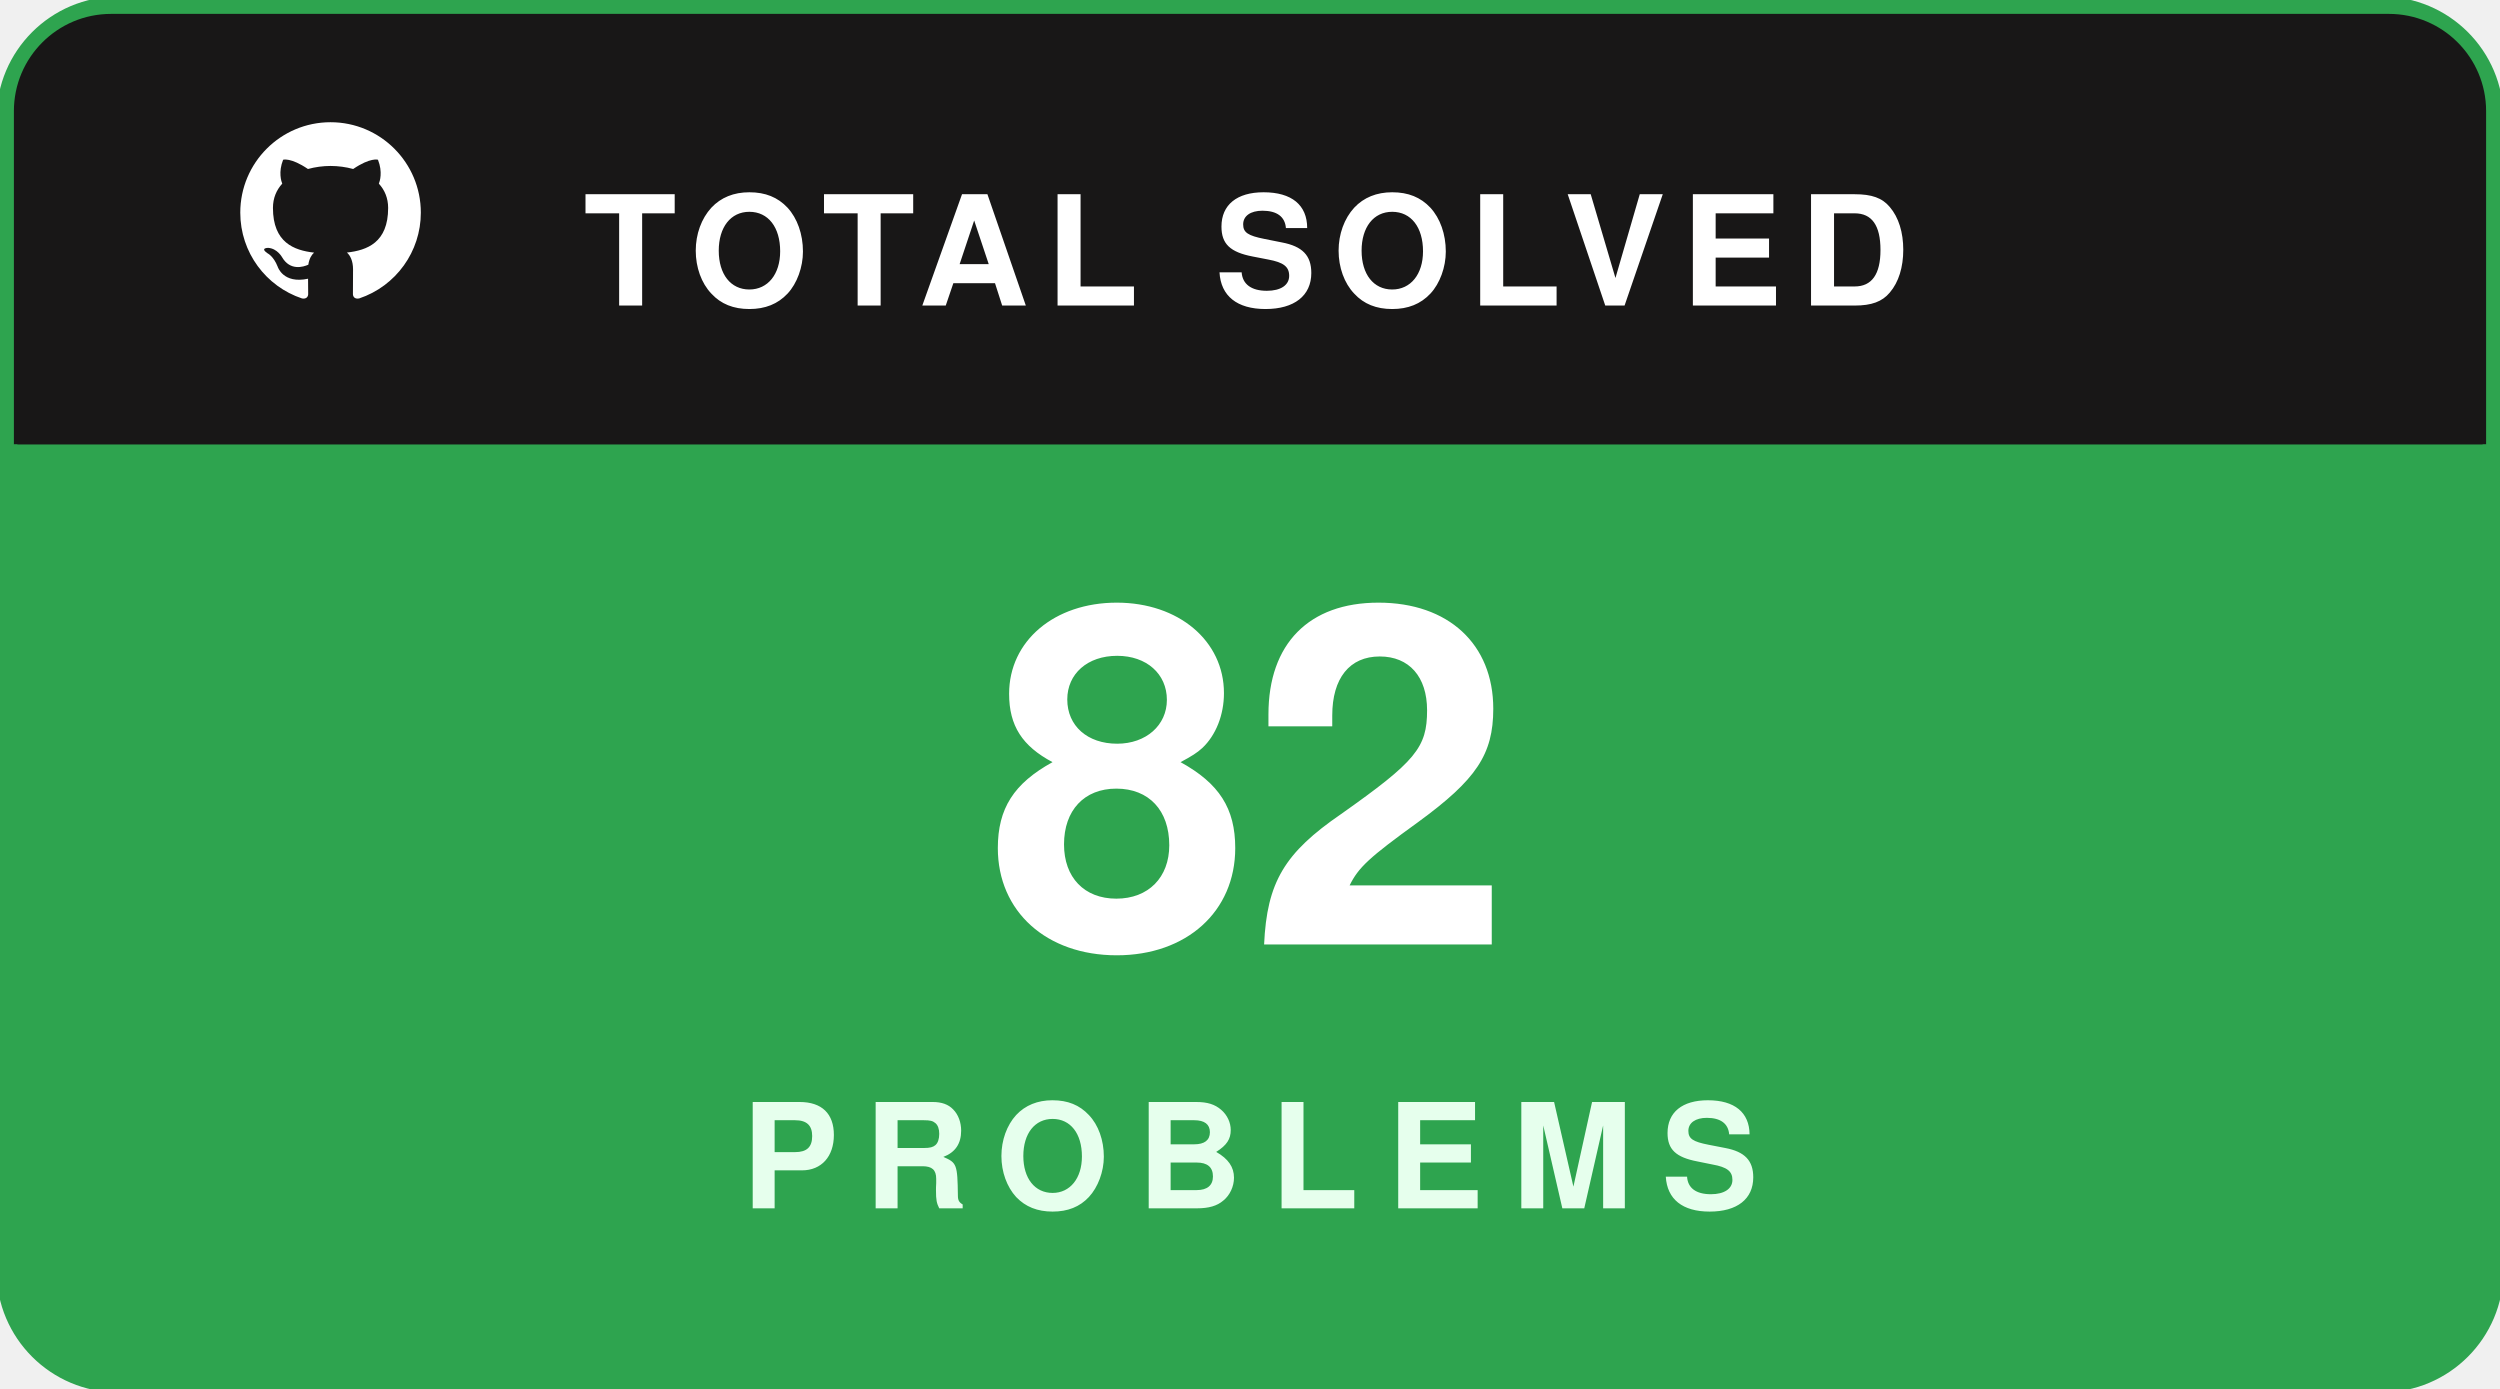
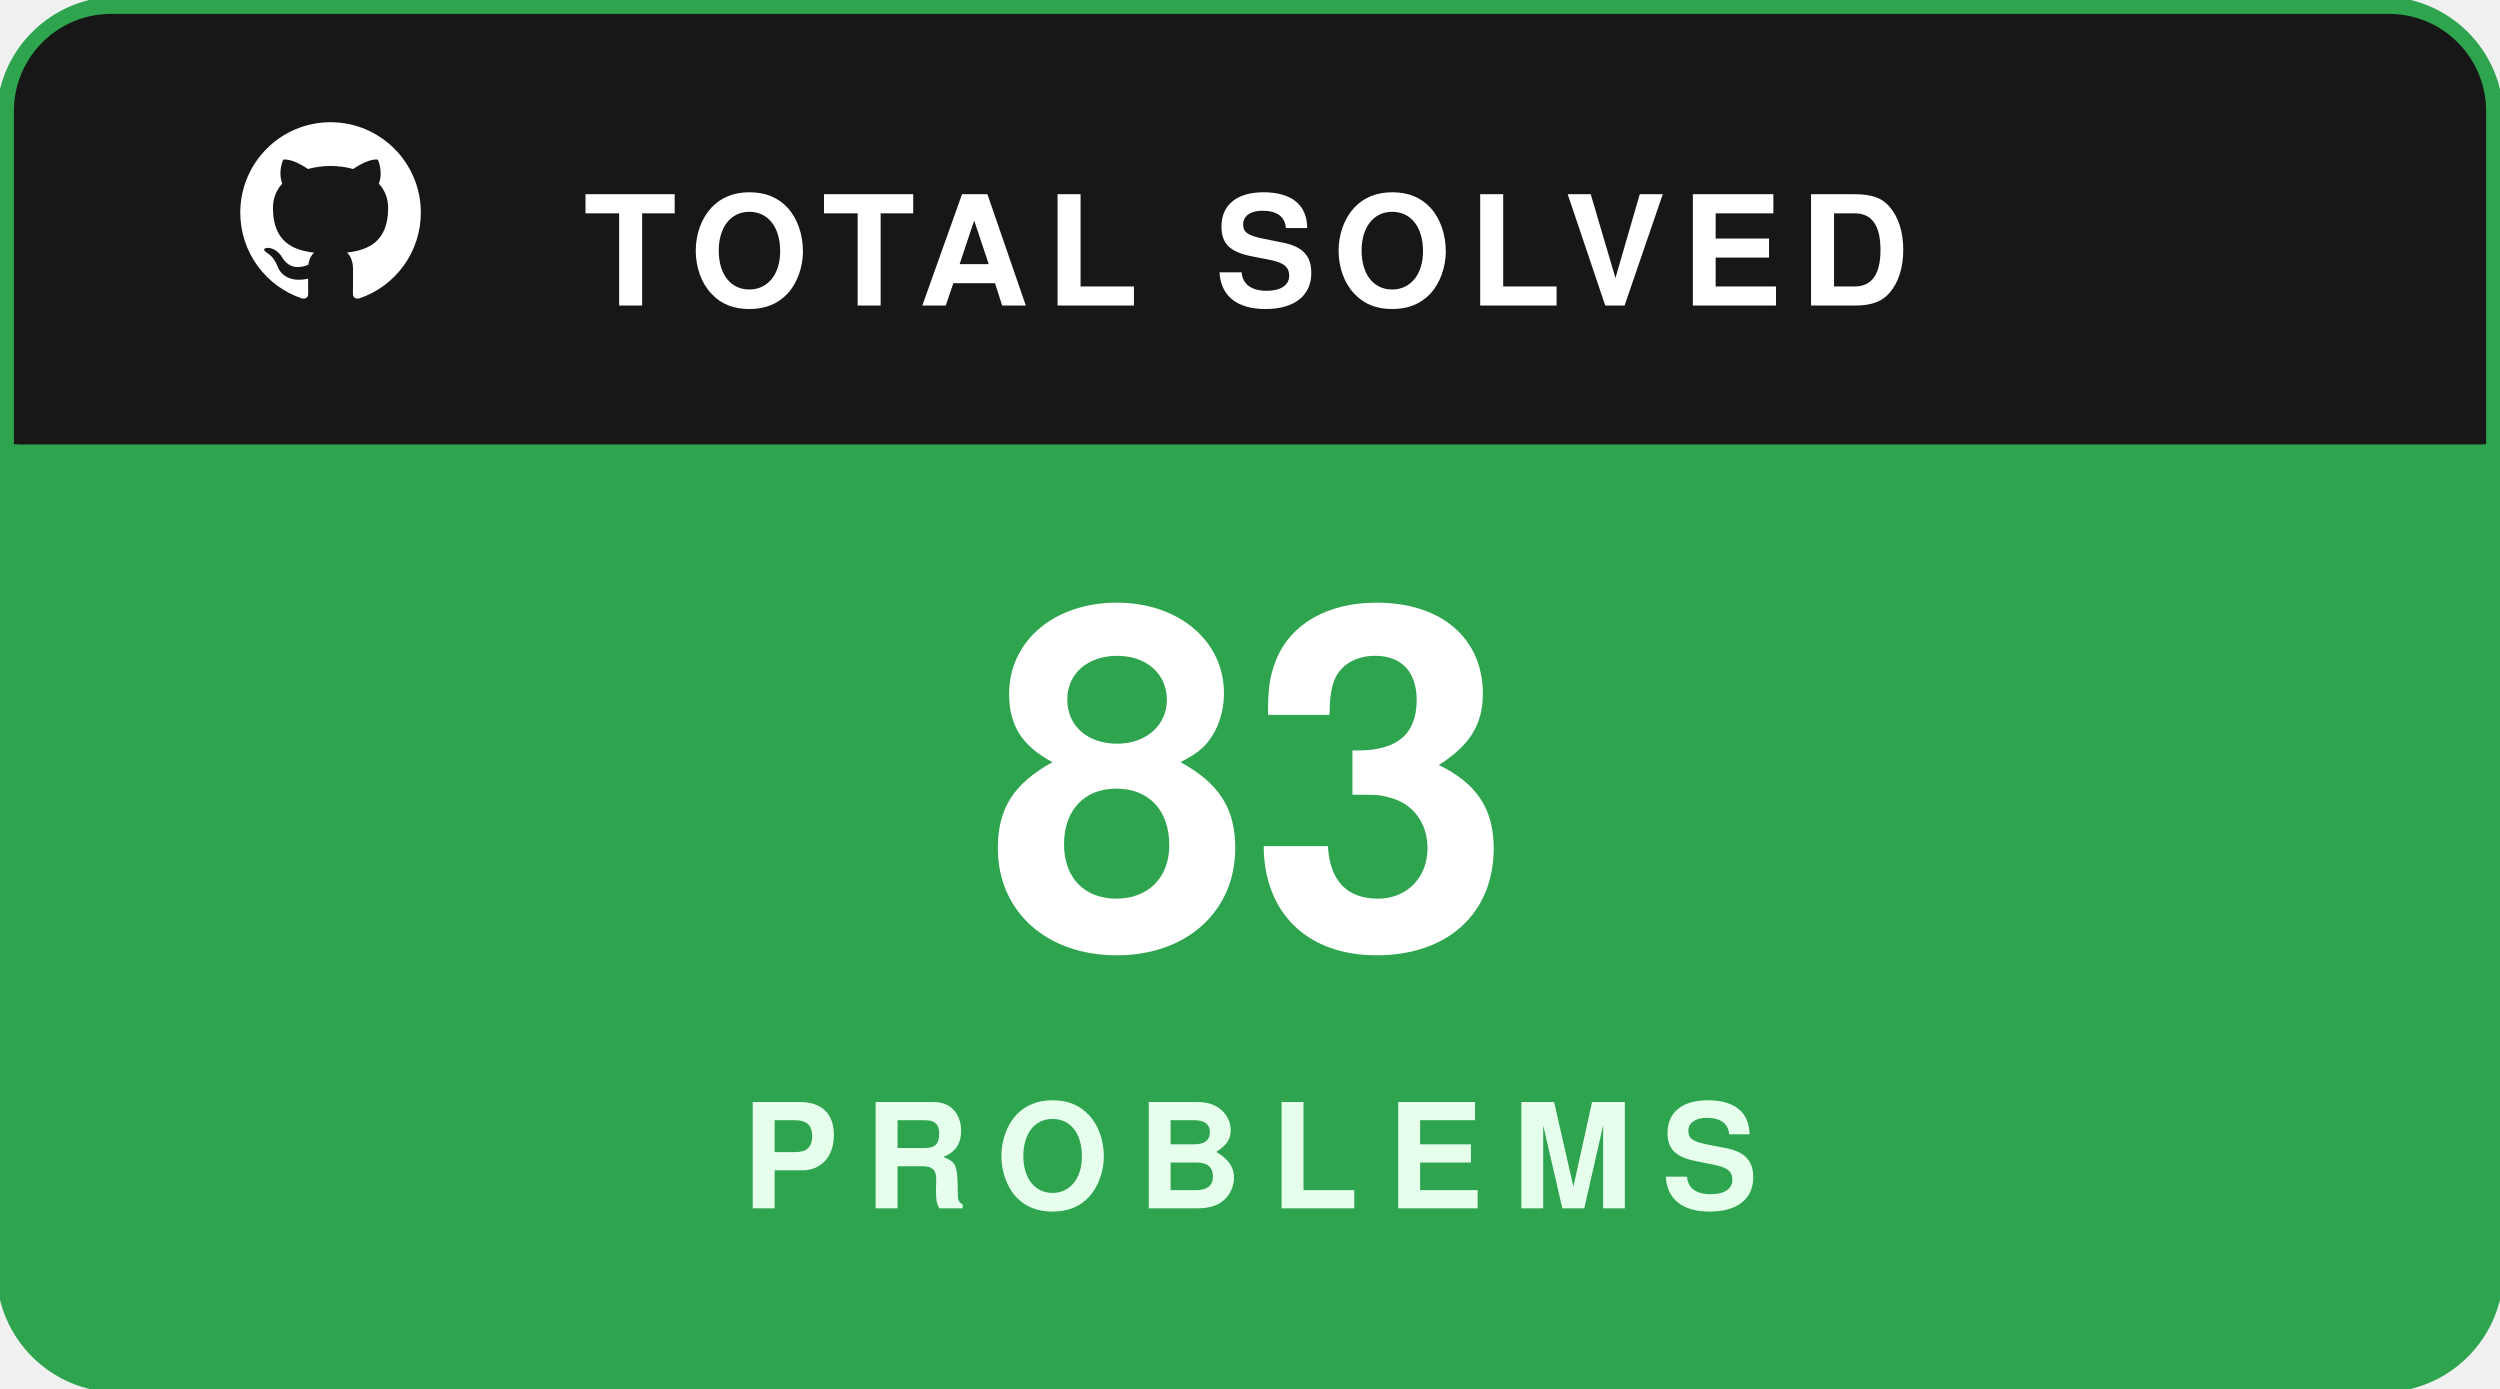
<svg xmlns="http://www.w3.org/2000/svg" width="180" height="100" viewBox="0 0 180 100" fill="none">
  <rect x="0.5" y="0.5" width="179" height="99" rx="8" fill="#181717" stroke="#2ea44f" stroke-width="1.5" />
  <path d="M1 8C1 4.134 4.134 1 8 1H172C175.866 1 179 4.134 179 8V32H1V8Z" fill="#181717" />
  <g transform="translate(16, 7.5) scale(0.65)">
    <path fill="#ffffff" fill-rule="evenodd" clip-rule="evenodd" d="M12 2C6.477 2 2 6.484 2 12.017c0 4.425 2.865 8.18 6.839 9.504.5.092.682-.217.682-.483 0-.237-.008-.868-.013-1.703-2.782.605-3.369-1.343-3.369-1.343-.454-1.158-1.11-1.466-1.11-1.466-.908-.62.069-.608.069-.608 1.003.07 1.53 1.032 1.53 1.032.892 1.53 2.341 1.088 2.91.832.092-.647.35-1.088.636-1.338-2.22-.253-4.555-1.113-4.555-4.951 0-1.093.39-1.988 1.029-2.688-.103-.253-.446-1.272.098-2.65 0 0 .84-.27 2.75 1.026A9.564 9.564 0 0112 6.844c.85.004 1.705.115 2.504.337 1.909-1.296 2.747-1.027 2.747-1.027.546 1.379.202 2.398.1 2.651.64.7 1.028 1.595 1.028 2.688 0 3.848-2.339 4.695-4.566 4.943.359.309.678.92.678 1.855 0 1.338-.012 2.419-.012 2.747 0 .268.18.58.688.482A10.019 10.019 0 0022 12.017C22 6.484 17.522 2 12 2z" />
  </g>
  <text x="42" y="22" fill="#ffffff" font-family="-apple-system,BlinkMacSystemFont,'Segoe UI',Helvetica,Arial,sans-serif" font-size="11" font-weight="700" letter-spacing="1.2">TOTAL SOLVED</text>
  <path d="M1 32H179V92C179 95.866 175.866 99 172 99H8C4.134 99 1 95.866 1 92V32Z" fill="#2ea44f" />
-   <text x="90" y="68" text-anchor="middle" fill="#ffffff" font-family="-apple-system,BlinkMacSystemFont,'Segoe UI',Helvetica,Arial,sans-serif" font-size="34" font-weight="800">82</text>
+   <text x="90" y="68" text-anchor="middle" fill="#ffffff" font-family="-apple-system,BlinkMacSystemFont,'Segoe UI',Helvetica,Arial,sans-serif" font-size="34" font-weight="800">83</text>
  <text x="90" y="87" text-anchor="middle" fill="#e6ffed" font-family="-apple-system,BlinkMacSystemFont,'Segoe UI',Helvetica,Arial,sans-serif" font-size="10.5" font-weight="700" letter-spacing="2">PROBLEMS</text>
</svg>
